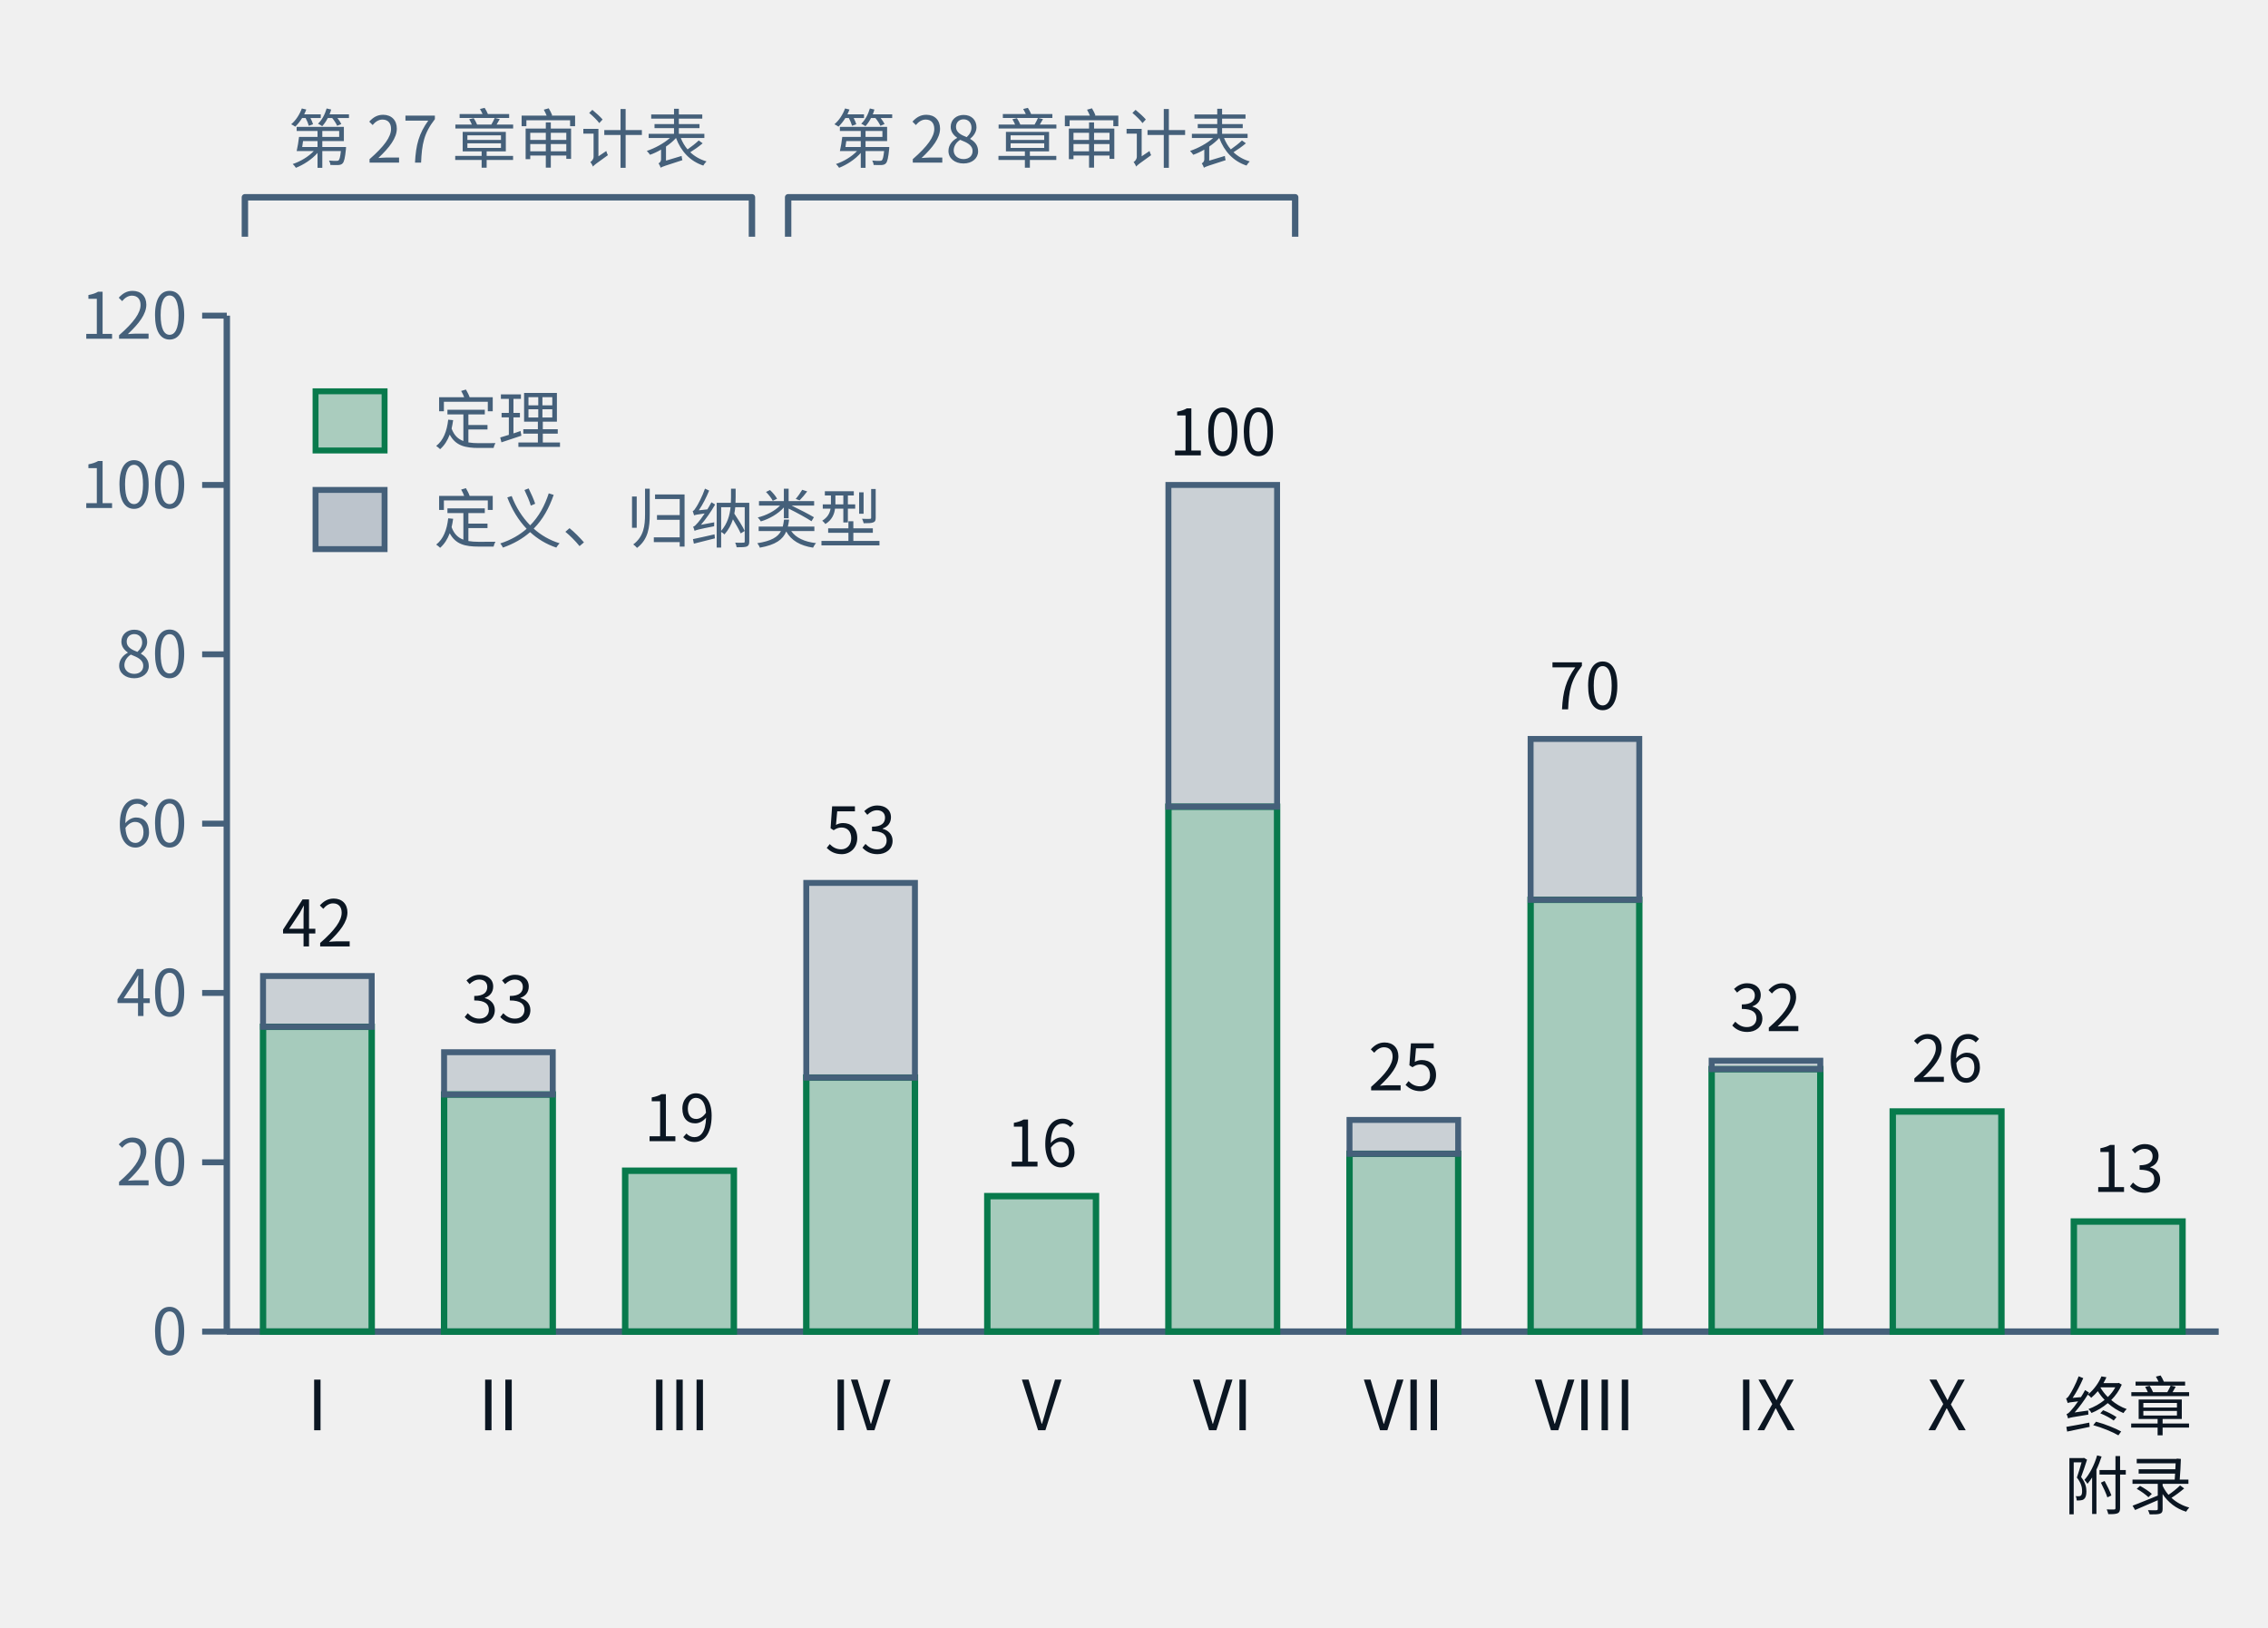
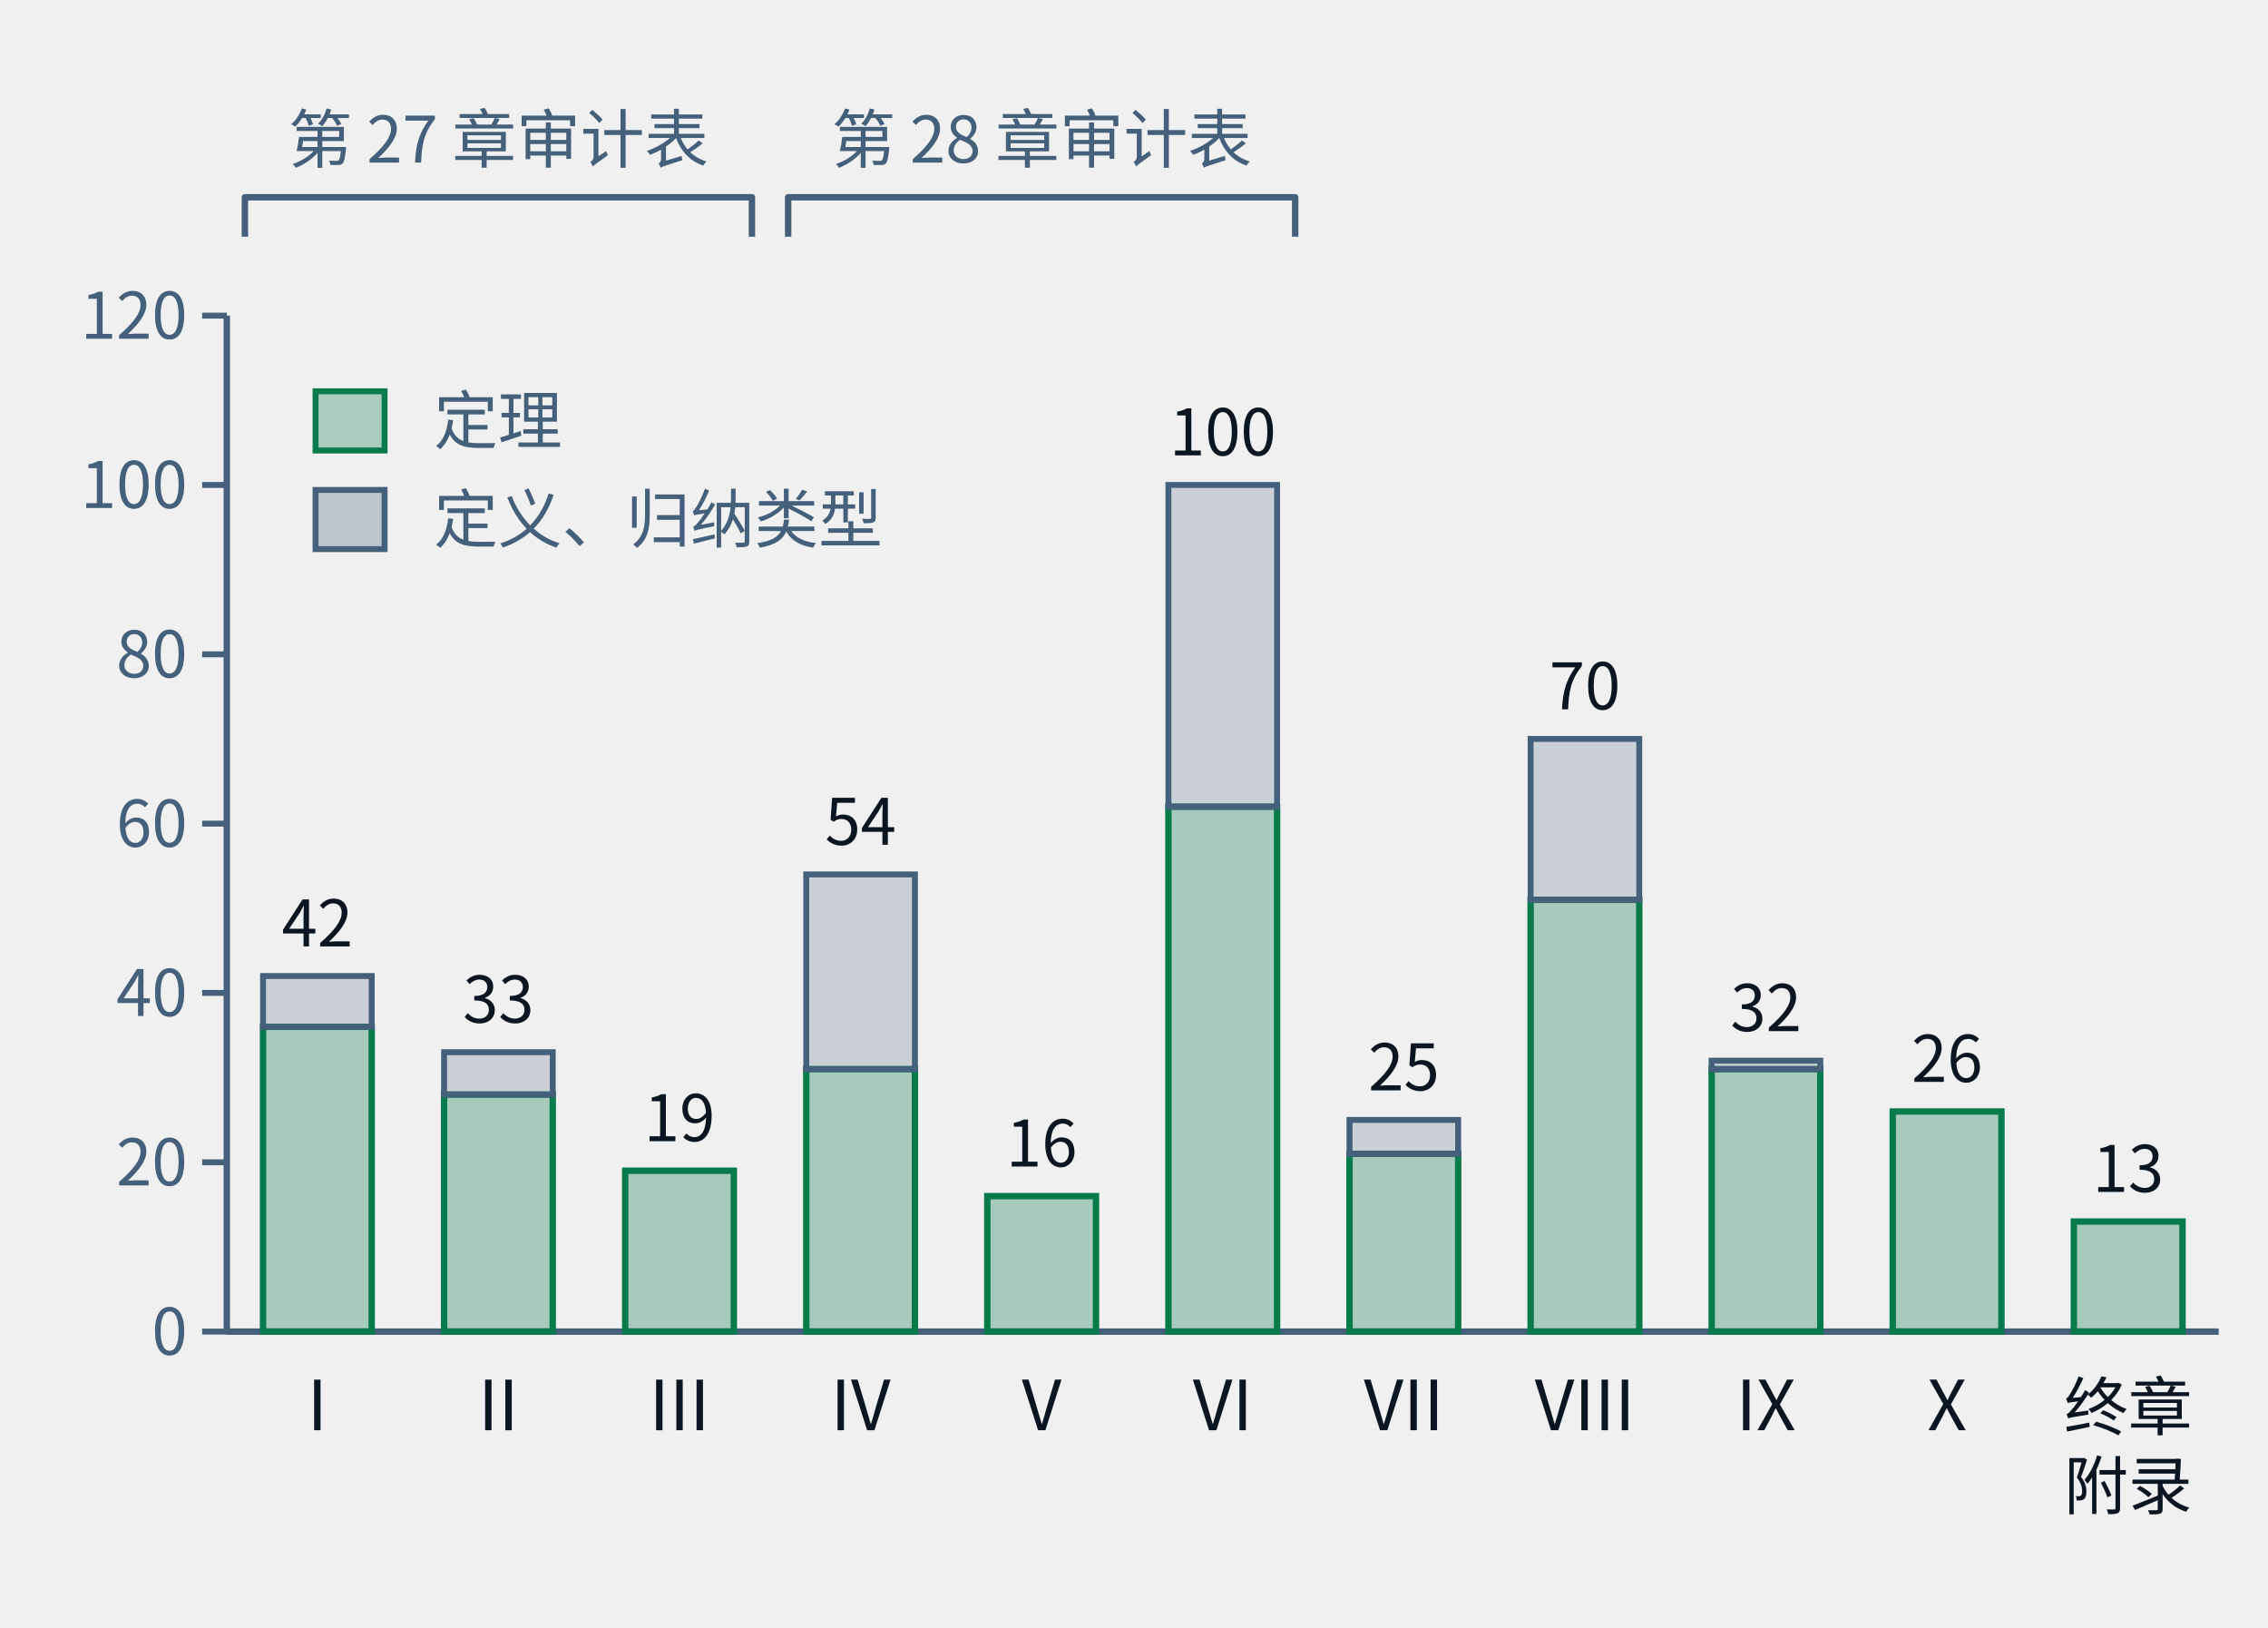
- <svg xmlns="http://www.w3.org/2000/svg" class="tr-fig" data-tr-fig="ch28-declaration-parts" data-lang="zh" viewBox="0 0 460 330" width="460" height="330" font-family="'Noto Sans SC', 'Noto Sans CJK SC', 'Source Sans 3', 'PingFang SC', 'Microsoft YaHei', system-ui, sans-serif" role="img" aria-label="柱状图。横轴是第一至第十部与“终章与附录”，柱高是该部章节用 lean= 引用的不同声明数；每根柱子下段绿色是锁文件里种类为定理的声明，上段灰色是定义与归纳类型。I：定理 36、其他 6；II：定理 28、其他 5；III：定理 19、其他 0；IV：定理 30、其他 23；V：定理 16、其他 0；VI：定理 62、其他 38；VII：定理 21、其他 4；VIII：定理 51、其他 19；IX：定理 31、其他 1；X：定理 26、其他 0；终章与附录：定理 13、其他 0。柱子上方两道括号：第一至第三部标“第二十七章审计表”，第四至第六部标“第二十八章审计表”。">
+ <svg xmlns="http://www.w3.org/2000/svg" class="tr-fig" data-tr-fig="ch28-declaration-parts" data-lang="zh" viewBox="0 0 460 330" width="460" height="330" font-family="'Noto Sans SC', 'Noto Sans CJK SC', 'Source Sans 3', 'PingFang SC', 'Microsoft YaHei', system-ui, sans-serif" role="img" aria-label="柱状图。横轴是第一至第十部与“终章与附录”，柱高是该部章节用 lean= 引用的不同声明数；每根柱子下段绿色是锁文件里种类为定理的声明，上段灰色是定义与归纳类型。I：定理 36、其他 6；II：定理 28、其他 5；III：定理 19、其他 0；IV：定理 31、其他 23；V：定理 16、其他 0；VI：定理 62、其他 38；VII：定理 21、其他 4；VIII：定理 51、其他 19；IX：定理 31、其他 1；X：定理 26、其他 0；终章与附录：定理 13、其他 0。柱子上方两道括号：第一至第三部标“第二十七章审计表”，第四至第六部标“第二十八章审计表”。">
  <style>.ts-ink{stroke:#0b1622}.tf-ink{fill:#0b1622}.ts-dim{stroke:#45607a}.tf-dim{fill:#45607a}.ts-faint{stroke:#9db3c4}.tf-faint{fill:#9db3c4}.ts-edge{stroke:#b9d0dd}.tf-edge{fill:#b9d0dd}.ts-hot{stroke:#5f9bb5}.tf-hot{fill:#5f9bb5}.ts-bg{stroke:#ffffff}.tf-bg{fill:#ffffff}.ts-panel{stroke:#eef5f9}.tf-panel{fill:#eef5f9}.ts-sheet{stroke:#f7fbfd}.tf-sheet{fill:#f7fbfd}.ts-cyan{stroke:#007c8a}.tf-cyan{fill:#007c8a}.ts-magenta{stroke:#b0128f}.tf-magenta{fill:#b0128f}.ts-amber{stroke:#946200}.tf-amber{fill:#946200}.ts-violet{stroke:#5a45c8}.tf-violet{fill:#5a45c8}.ts-ok{stroke:#087a4c}.tf-ok{fill:#087a4c}.ts-warn{stroke:#c21f3a}.tf-warn{fill:#c21f3a}.ts-blue{stroke:#1d5fd0}.tf-blue{fill:#1d5fd0}.ts-orange{stroke:#b85410}.tf-orange{fill:#b85410}.ts-sigma{stroke:#28405a}.tf-sigma{fill:#28405a}@media (prefers-color-scheme:dark){.ts-ink{stroke:#d4efff}.tf-ink{fill:#d4efff}.ts-dim{stroke:#6f8ea5}.tf-dim{fill:#6f8ea5}.ts-faint{stroke:#34506a}.tf-faint{fill:#34506a}.ts-edge{stroke:#143049}.tf-edge{fill:#143049}.ts-hot{stroke:#1f5d7c}.tf-hot{fill:#1f5d7c}.ts-bg{stroke:#03060c}.tf-bg{fill:#03060c}.ts-panel{stroke:#07101b}.tf-panel{fill:#07101b}.ts-sheet{stroke:#050c16}.tf-sheet{fill:#050c16}.ts-cyan{stroke:#19f0ff}.tf-cyan{fill:#19f0ff}.ts-magenta{stroke:#ff2fd0}.tf-magenta{fill:#ff2fd0}.ts-amber{stroke:#ffc83d}.tf-amber{fill:#ffc83d}.ts-violet{stroke:#9d8cff}.tf-violet{fill:#9d8cff}.ts-ok{stroke:#46ffb2}.tf-ok{fill:#46ffb2}.ts-warn{stroke:#ff5064}.tf-warn{fill:#ff5064}.ts-blue{stroke:#2a7bff}.tf-blue{fill:#2a7bff}.ts-orange{stroke:#ff8a3c}.tf-orange{fill:#ff8a3c}.ts-sigma{stroke:#cfe3ff}.tf-sigma{fill:#cfe3ff}}</style>
  <line x1="46" y1="64" x2="46" y2="270" class="ts-dim" stroke-width="1.3" fill="none" />
  <line x1="41" y1="270" x2="46" y2="270" class="ts-dim" stroke-width="1.2" fill="none" />
  <text class="tf-dim" x="38" y="274.68" font-size="13" text-anchor="end">0</text>
  <line x1="41" y1="235.67" x2="46" y2="235.67" class="ts-dim" stroke-width="1.2" fill="none" />
  <text class="tf-dim" x="38" y="240.35" font-size="13" text-anchor="end">20</text>
  <line x1="41" y1="201.33" x2="46" y2="201.33" class="ts-dim" stroke-width="1.2" fill="none" />
  <text class="tf-dim" x="38" y="206.01" font-size="13" text-anchor="end">40</text>
  <line x1="41" y1="167" x2="46" y2="167" class="ts-dim" stroke-width="1.2" fill="none" />
  <text class="tf-dim" x="38" y="171.68" font-size="13" text-anchor="end">60</text>
  <line x1="41" y1="132.67" x2="46" y2="132.67" class="ts-dim" stroke-width="1.2" fill="none" />
  <text class="tf-dim" x="38" y="137.35" font-size="13" text-anchor="end">80</text>
  <line x1="41" y1="98.33" x2="46" y2="98.33" class="ts-dim" stroke-width="1.2" fill="none" />
  <text class="tf-dim" x="38" y="103.01" font-size="13" text-anchor="end">100</text>
  <line x1="41" y1="64" x2="46" y2="64" class="ts-dim" stroke-width="1.2" fill="none" />
  <text class="tf-dim" x="38" y="68.68" font-size="13" text-anchor="end">120</text>
  <line x1="46" y1="270" x2="450" y2="270" class="ts-dim" stroke-width="1.3" fill="none" />
  <rect x="53.35" y="208.2" width="22.04" height="61.8" class="ts-ok tf-ok" stroke-width="1.3" fill-opacity="0.32" />
  <rect x="53.35" y="197.9" width="22.04" height="10.3" class="ts-dim tf-dim" stroke-width="1.2" fill-opacity="0.22" />
  <text class="tf-ink" x="64.36" y="191.9" font-size="13" text-anchor="middle">42</text>
  <text class="tf-ink" x="64.36" y="290" font-size="14" text-anchor="middle">I</text>
  <rect x="90.07" y="221.93" width="22.04" height="48.07" class="ts-ok tf-ok" stroke-width="1.3" fill-opacity="0.32" />
  <rect x="90.07" y="213.35" width="22.04" height="8.58" class="ts-dim tf-dim" stroke-width="1.2" fill-opacity="0.22" />
  <text class="tf-ink" x="101.09" y="207.35" font-size="13" text-anchor="middle">33</text>
  <text class="tf-ink" x="101.09" y="290" font-size="14" text-anchor="middle">II</text>
  <rect x="126.8" y="237.38" width="22.04" height="32.62" class="ts-ok tf-ok" stroke-width="1.3" fill-opacity="0.32" />
  <text class="tf-ink" x="137.82" y="231.38" font-size="13" text-anchor="middle">19</text>
  <text class="tf-ink" x="137.82" y="290" font-size="14" text-anchor="middle">III</text>
-   <rect x="163.53" y="218.5" width="22.04" height="51.5" class="ts-ok tf-ok" stroke-width="1.3" fill-opacity="0.32" />
-   <rect x="163.53" y="179.02" width="22.04" height="39.48" class="ts-dim tf-dim" stroke-width="1.2" fill-opacity="0.22" />
-   <text class="tf-ink" x="174.55" y="173.02" font-size="13" text-anchor="middle">53</text>
+   <rect x="163.53" y="216.78" width="22.04" height="53.22" class="ts-ok tf-ok" stroke-width="1.3" fill-opacity="0.32" />
+   <rect x="163.53" y="177.3" width="22.04" height="39.48" class="ts-dim tf-dim" stroke-width="1.2" fill-opacity="0.22" />
+   <text class="tf-ink" x="174.55" y="171.3" font-size="13" text-anchor="middle">54</text>
  <text class="tf-ink" x="174.55" y="290" font-size="14" text-anchor="middle">IV</text>
  <rect x="200.25" y="242.53" width="22.04" height="27.47" class="ts-ok tf-ok" stroke-width="1.3" fill-opacity="0.32" />
  <text class="tf-ink" x="211.27" y="236.53" font-size="13" text-anchor="middle">16</text>
  <text class="tf-ink" x="211.27" y="290" font-size="14" text-anchor="middle">V</text>
  <rect x="236.98" y="163.57" width="22.04" height="106.43" class="ts-ok tf-ok" stroke-width="1.3" fill-opacity="0.32" />
  <rect x="236.98" y="98.33" width="22.04" height="65.23" class="ts-dim tf-dim" stroke-width="1.2" fill-opacity="0.22" />
  <text class="tf-ink" x="248" y="92.33" font-size="13" text-anchor="middle">100</text>
  <text class="tf-ink" x="248" y="290" font-size="14" text-anchor="middle">VI</text>
  <rect x="273.71" y="233.95" width="22.04" height="36.05" class="ts-ok tf-ok" stroke-width="1.3" fill-opacity="0.32" />
  <rect x="273.71" y="227.08" width="22.04" height="6.87" class="ts-dim tf-dim" stroke-width="1.2" fill-opacity="0.22" />
  <text class="tf-ink" x="284.73" y="221.08" font-size="13" text-anchor="middle">25</text>
  <text class="tf-ink" x="284.73" y="290" font-size="14" text-anchor="middle">VII</text>
  <rect x="310.44" y="182.45" width="22.04" height="87.55" class="ts-ok tf-ok" stroke-width="1.3" fill-opacity="0.32" />
  <rect x="310.44" y="149.83" width="22.04" height="32.62" class="ts-dim tf-dim" stroke-width="1.2" fill-opacity="0.22" />
  <text class="tf-ink" x="321.45" y="143.83" font-size="13" text-anchor="middle">70</text>
  <text class="tf-ink" x="321.45" y="290" font-size="14" text-anchor="middle">VIII</text>
  <rect x="347.16" y="216.78" width="22.04" height="53.22" class="ts-ok tf-ok" stroke-width="1.3" fill-opacity="0.32" />
  <rect x="347.16" y="215.07" width="22.04" height="1.72" class="ts-dim tf-dim" stroke-width="1.2" fill-opacity="0.22" />
  <text class="tf-ink" x="358.18" y="209.07" font-size="13" text-anchor="middle">32</text>
  <text class="tf-ink" x="358.18" y="290" font-size="14" text-anchor="middle">IX</text>
  <rect x="383.89" y="225.37" width="22.04" height="44.63" class="ts-ok tf-ok" stroke-width="1.3" fill-opacity="0.32" />
  <text class="tf-ink" x="394.91" y="219.37" font-size="13" text-anchor="middle">26</text>
  <text class="tf-ink" x="394.91" y="290" font-size="14" text-anchor="middle">X</text>
  <rect x="420.62" y="247.68" width="22.04" height="22.32" class="ts-ok tf-ok" stroke-width="1.3" fill-opacity="0.32" />
  <text class="tf-ink" x="431.64" y="241.68" font-size="13" text-anchor="middle">13</text>
  <text class="tf-ink" x="431.64" y="290" font-size="13" text-anchor="middle">终章</text>
  <text class="tf-ink" x="431.64" y="306" font-size="13" text-anchor="middle">附录</text>
  <path d="M49.67 48 L49.67 40 L152.51 40 L152.51 48" class="ts-dim" stroke-width="1.3" stroke-linejoin="round" fill="none" />
  <text class="tf-dim" x="101.09" y="32.98" font-size="13" text-anchor="middle">第 27 章审计表</text>
  <path d="M159.85 48 L159.85 40 L262.69 40 L262.69 48" class="ts-dim" stroke-width="1.3" stroke-linejoin="round" fill="none" />
  <text class="tf-dim" x="211.27" y="32.98" font-size="13" text-anchor="middle">第 28 章审计表</text>
  <rect x="64" y="79.34" width="14" height="12" class="ts-ok tf-ok" stroke-width="1.2" fill-opacity="0.3" />
  <text class="tf-dim" x="88" y="90" font-size="13">定理</text>
  <rect x="64" y="99.34" width="14" height="12" class="ts-dim tf-dim" stroke-width="1.2" fill-opacity="0.3" />
  <text class="tf-dim" x="88" y="110" font-size="13">定义、归纳类型</text>
</svg>
